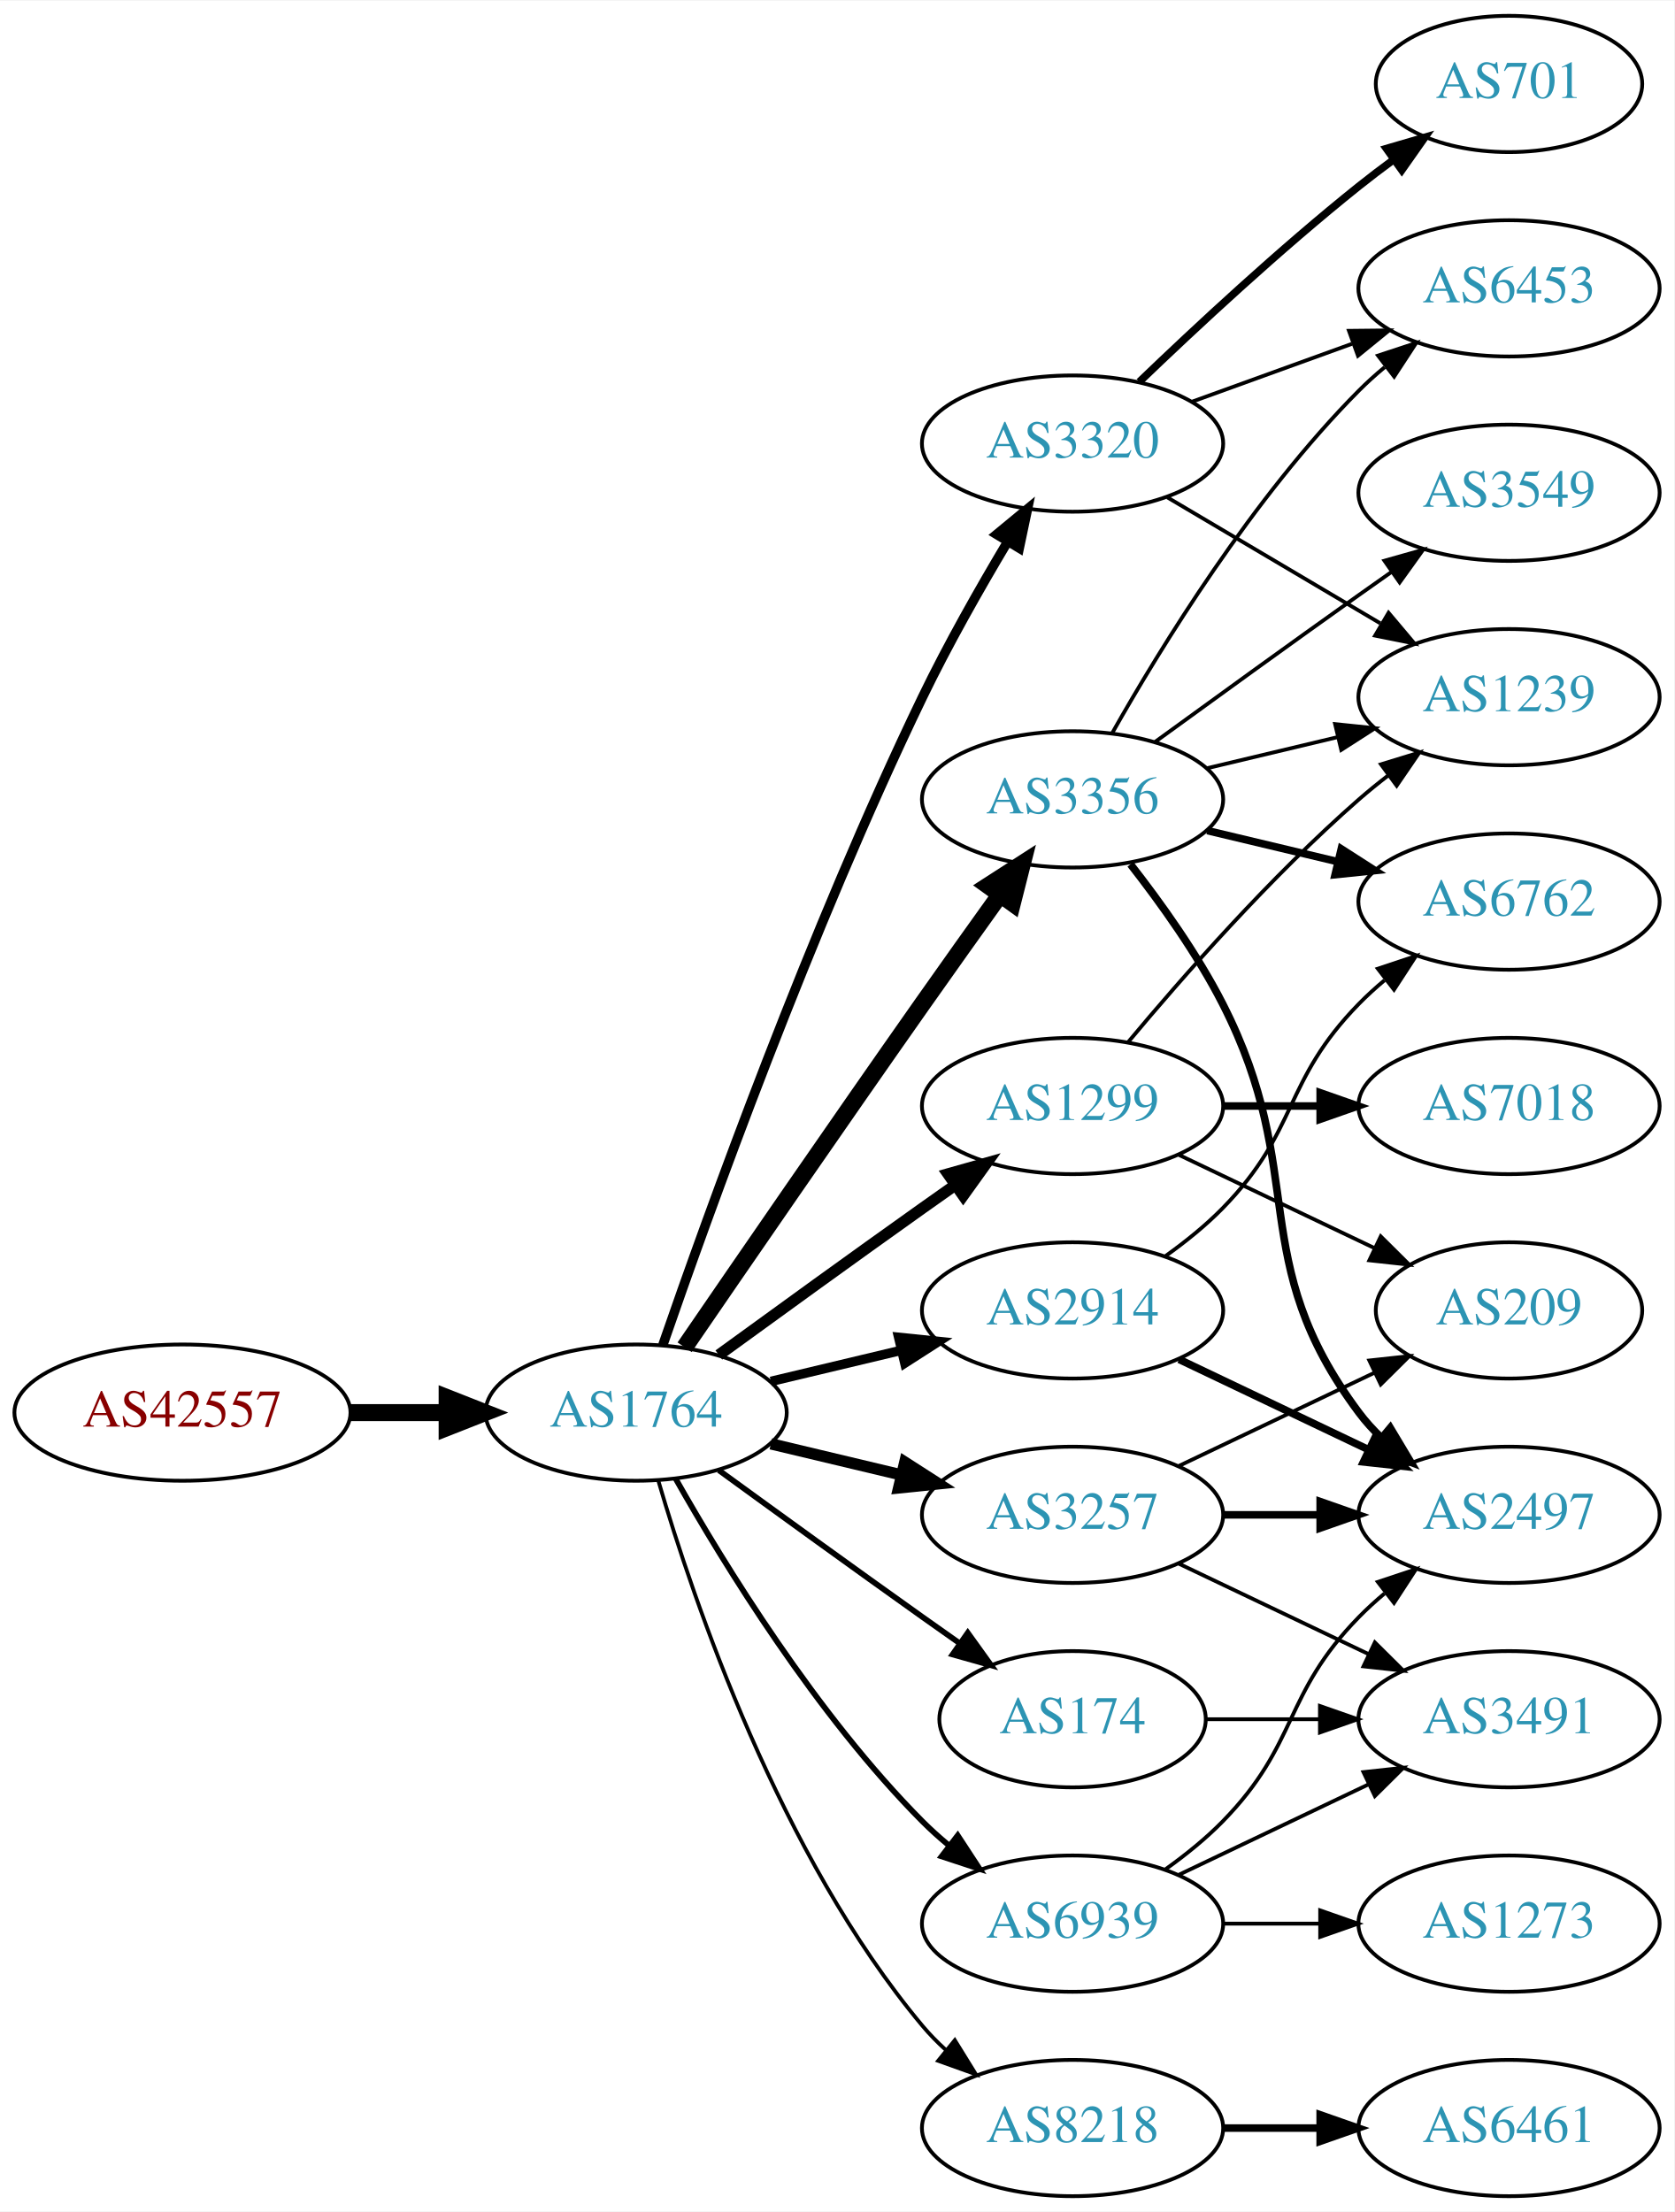
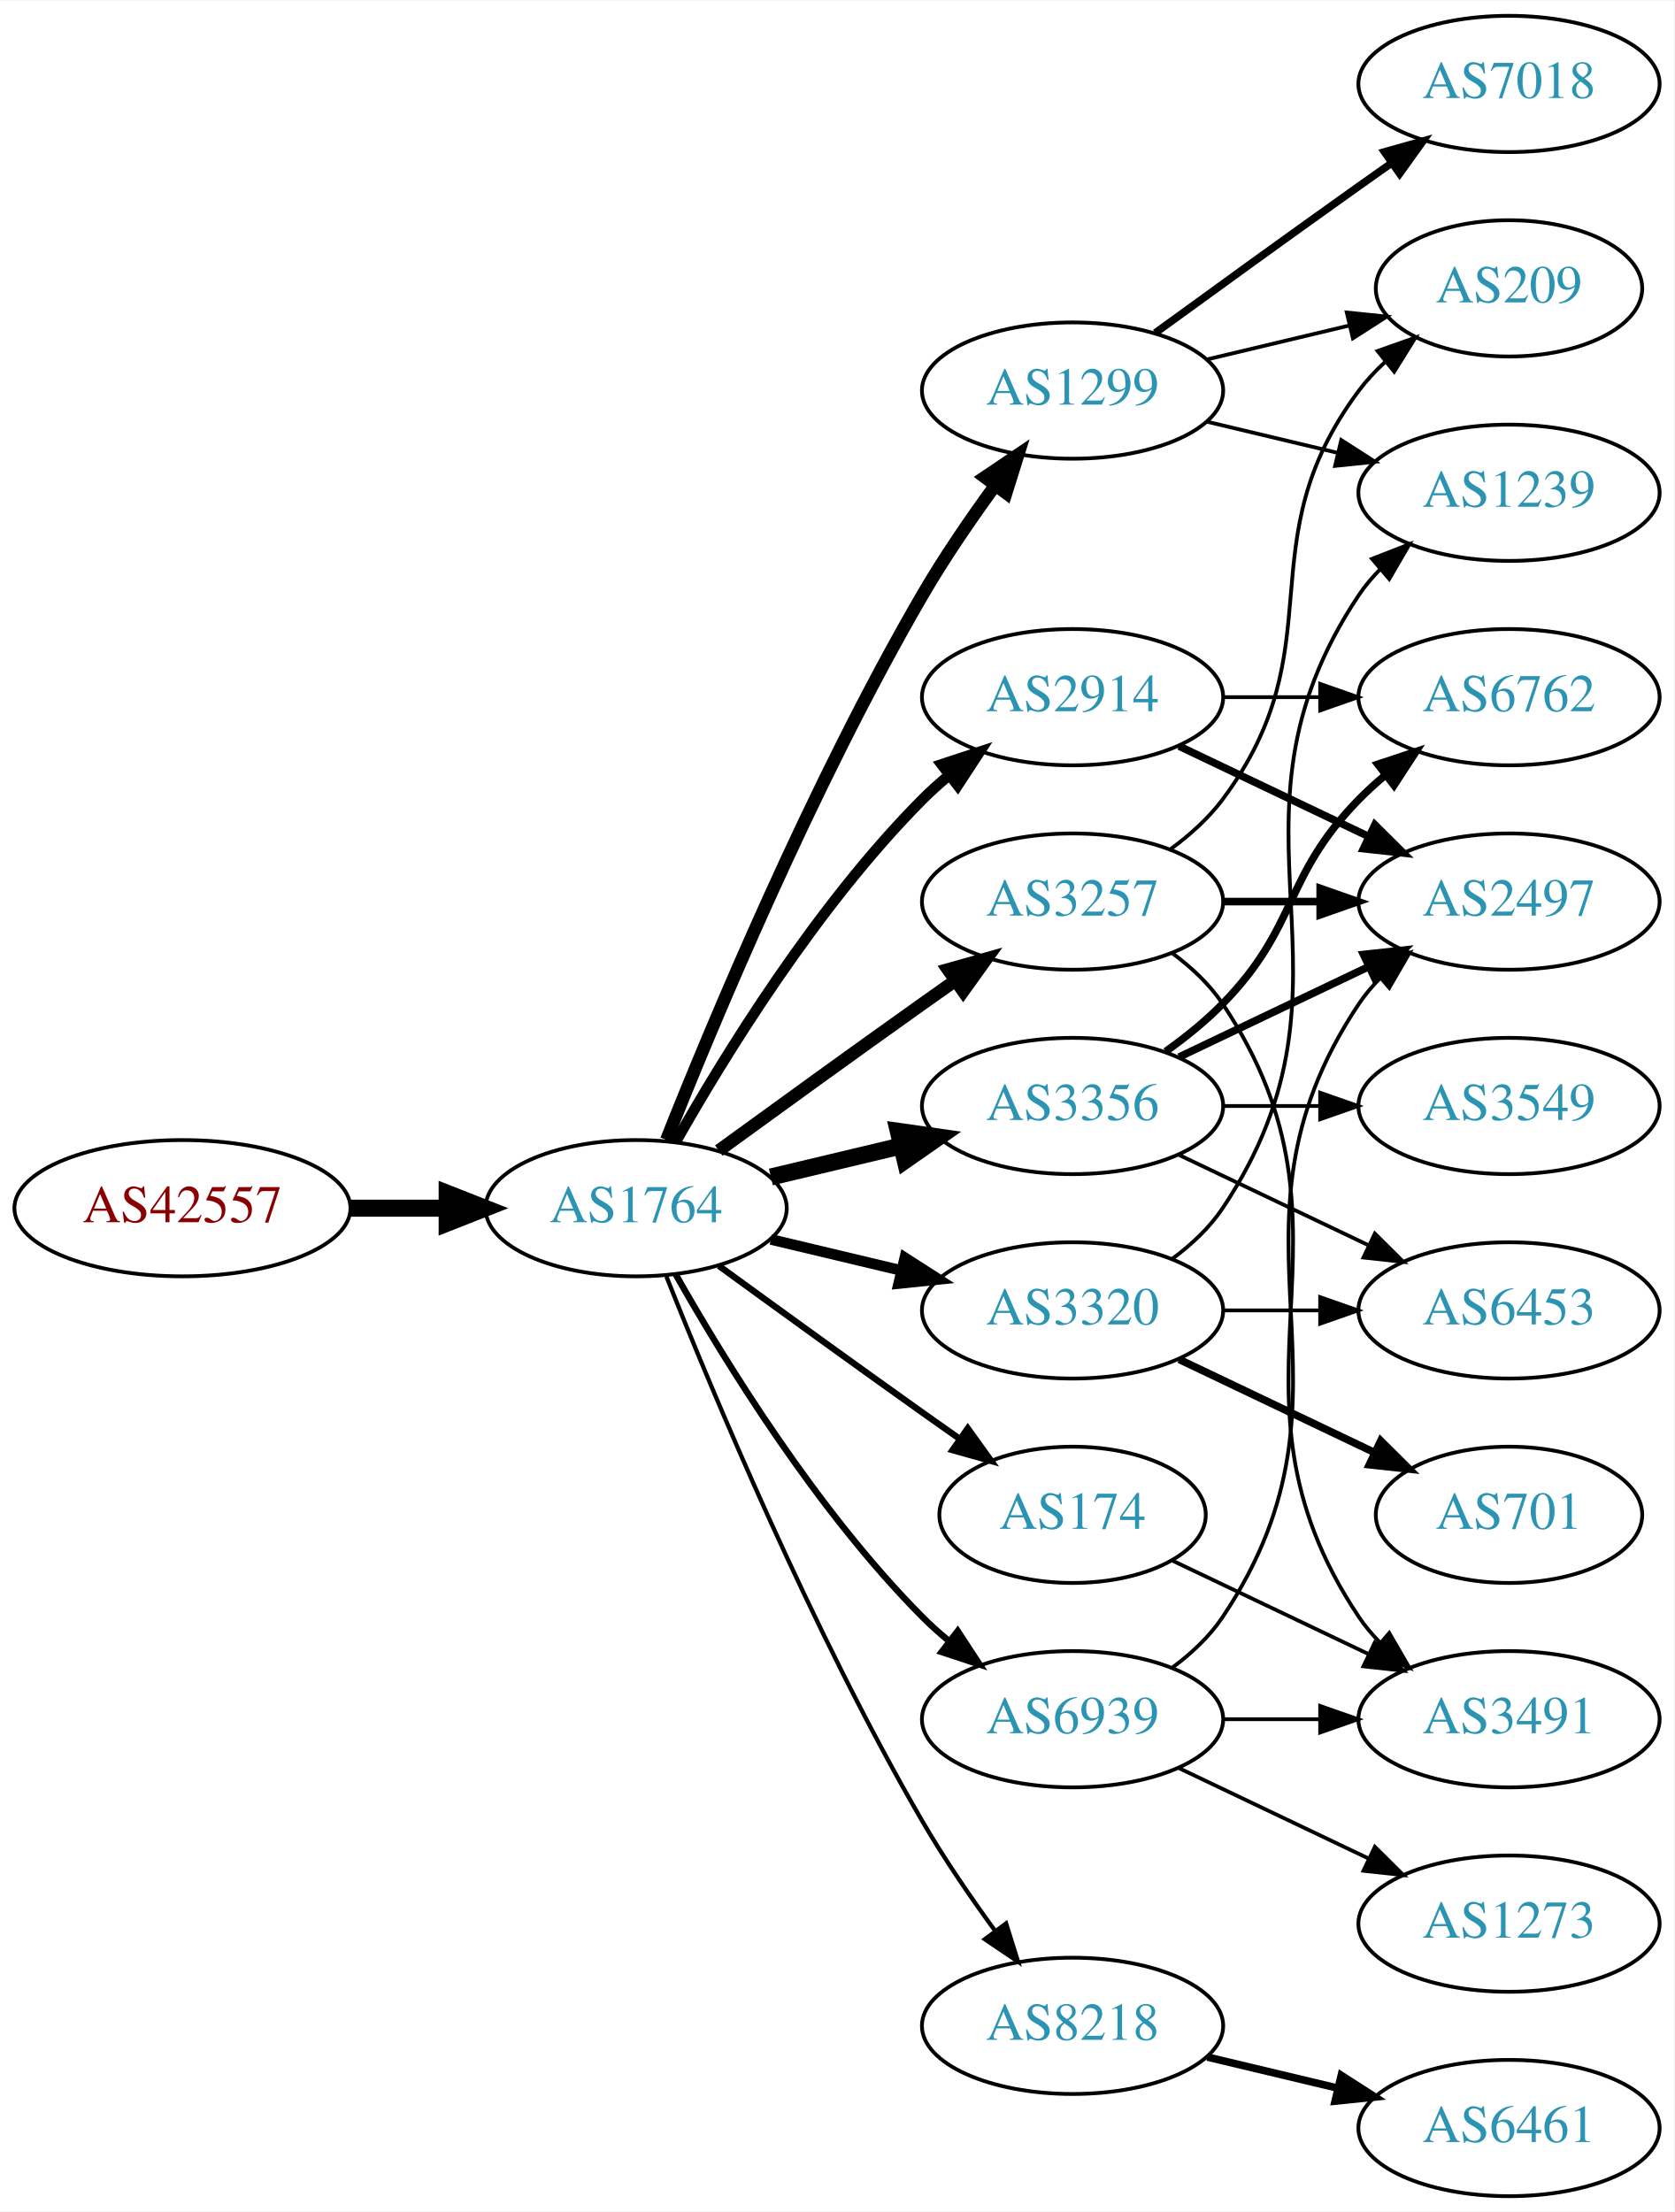
<svg xmlns="http://www.w3.org/2000/svg" xmlns:xlink="http://www.w3.org/1999/xlink" width="442pt" height="584pt" viewBox="0.00 0.00 442.27 584.00">
  <g id="graph0" class="graph" transform="scale(1 1) rotate(0) translate(4 580)">
    <polygon fill="white" stroke="none" points="-4,4 -4,-580 438.271,-580 438.271,4 -4,4" />
    <g id="node1" class="node">
      <g id="a_node1">
        <a xlink:href="/asn/42557" xlink:title="AS42557 ~ Xidras GmbH [AT]">
-           <ellipse fill="#ffffff" stroke="black" cx="44.196" cy="-207" rx="44.393" ry="18" />
-           <text text-anchor="middle" x="44.196" y="-203.3" font-family="Times,serif" font-size="14.00" fill="#880000">AS42557</text>
+           <ellipse fill="#ffffff" stroke="black" cx="44.196" cy="-261" rx="44.393" ry="18" />
+           <text text-anchor="middle" x="44.196" y="-257.3" font-family="Times,serif" font-size="14.00" fill="#880000">AS42557</text>
        </a>
      </g>
    </g>
    <g id="node2" class="node">
      <g id="a_node2">
        <a xlink:href="/asn/1764" xlink:title="AS1764 ~ NEXTLAYER-AS [AT]">
-           <ellipse fill="#ffffff" stroke="black" cx="164.039" cy="-207" rx="39.794" ry="18" />
-           <text text-anchor="middle" x="164.039" y="-203.3" font-family="Times,serif" font-size="14.00" fill="#2c94b3">AS1764</text>
+           <ellipse fill="#ffffff" stroke="black" cx="164.039" cy="-261" rx="39.794" ry="18" />
+           <text text-anchor="middle" x="164.039" y="-257.3" font-family="Times,serif" font-size="14.00" fill="#2c94b3">AS1764</text>
        </a>
      </g>
    </g>
    <g id="edge1" class="edge">
-       <path fill="none" stroke="black" stroke-width="4.5" d="M88.407,-207C96.72,-207 105.482,-207 113.965,-207" />
-       <polygon fill="black" stroke="black" stroke-width="4.5" points="114.123,-210.938 124.123,-207 114.123,-203.063 114.123,-210.938" />
+       <path fill="none" stroke="black" stroke-width="4.5" d="M88.407,-261C96.72,-261 105.482,-261 113.965,-261" />
+       <polygon fill="black" stroke="black" stroke-width="4.5" points="114.123,-264.938 124.123,-261 114.123,-257.063 114.123,-264.938" />
    </g>
    <g id="node3" class="node">
      <g id="a_node3">
-         <a xlink:href="/asn/3356" xlink:title="AS3356 ~ Level 3 Parent, LLC [US]">
-           <ellipse fill="#ffffff" stroke="black" cx="279.332" cy="-369" rx="39.794" ry="18" />
-           <text text-anchor="middle" x="279.332" y="-365.3" font-family="Times,serif" font-size="14.00" fill="#2c94b3">AS3356</text>
+         <a xlink:href="/asn/1299" xlink:title="AS1299 ~ Telia Carrier [EU]">
+           <ellipse fill="#ffffff" stroke="black" cx="279.332" cy="-477" rx="39.794" ry="18" />
+           <text text-anchor="middle" x="279.332" y="-473.3" font-family="Times,serif" font-size="14.00" fill="#2c94b3">AS1299</text>
        </a>
      </g>
    </g>
    <g id="edge2" class="edge">
-       <path fill="none" stroke="black" stroke-width="4.5" d="M176.846,-224.269C191.489,-245.642 217.262,-283.12 239.685,-315 246.32,-324.433 253.67,-334.739 260.164,-343.795" />
-       <polygon fill="black" stroke="black" stroke-width="4.5" points="257.044,-346.201 266.076,-352.026 263.44,-341.607 257.044,-346.201" />
+       <path fill="none" stroke="black" stroke-width="3.375" d="M172.042,-279.051C184.169,-309.57 210.587,-372.933 239.685,-423 245.392,-432.819 252.43,-443.078 258.929,-451.984" />
+       <polygon fill="black" stroke="black" stroke-width="3.375" points="256.155,-454.119 264.934,-460.05 261.77,-449.938 256.155,-454.119" />
    </g>
    <g id="node4" class="node">
      <g id="a_node4">
-         <a xlink:href="/asn/174" xlink:title="AS174 ~ Cogent Communications [US]">
-           <ellipse fill="#ffffff" stroke="black" cx="279.332" cy="-126" rx="35.194" ry="18" />
-           <text text-anchor="middle" x="279.332" y="-122.3" font-family="Times,serif" font-size="14.00" fill="#2c94b3">AS174</text>
+         <a xlink:href="/asn/3356" xlink:title="AS3356 ~ Level 3 Parent, LLC [US]">
+           <ellipse fill="#ffffff" stroke="black" cx="279.332" cy="-288" rx="39.794" ry="18" />
+           <text text-anchor="middle" x="279.332" y="-284.3" font-family="Times,serif" font-size="14.00" fill="#2c94b3">AS3356</text>
        </a>
      </g>
    </g>
    <g id="edge3" class="edge">
-       <path fill="none" stroke="black" stroke-width="1.5" d="M185.887,-191.778C200.821,-180.909 221.435,-165.975 239.685,-153 242.895,-150.718 246.264,-148.339 249.619,-145.982" />
-       <polygon fill="black" stroke="black" stroke-width="1.5" points="251.647,-148.834 257.83,-140.23 247.631,-143.101 251.647,-148.834" />
+       <path fill="none" stroke="black" stroke-width="4.5" d="M199.646,-269.248C210.517,-271.838 222.671,-274.735 234.114,-277.462" />
+       <polygon fill="black" stroke="black" stroke-width="4.5" points="233.296,-281.315 243.936,-279.803 235.122,-273.654 233.296,-281.315" />
    </g>
    <g id="node5" class="node">
      <g id="a_node5">
-         <a xlink:href="/asn/1299" xlink:title="AS1299 ~ Telia Carrier [EU]">
-           <ellipse fill="#ffffff" stroke="black" cx="279.332" cy="-288" rx="39.794" ry="18" />
-           <text text-anchor="middle" x="279.332" y="-284.3" font-family="Times,serif" font-size="14.00" fill="#2c94b3">AS1299</text>
+         <a xlink:href="/asn/3257" xlink:title="AS3257 ~ GTT [DE]">
+           <ellipse fill="#ffffff" stroke="black" cx="279.332" cy="-342" rx="39.794" ry="18" />
+           <text text-anchor="middle" x="279.332" y="-338.3" font-family="Times,serif" font-size="14.00" fill="#2c94b3">AS3257</text>
        </a>
      </g>
    </g>
    <g id="edge4" class="edge">
-       <path fill="none" stroke="black" stroke-width="3" d="M185.887,-222.222C200.821,-233.091 221.435,-248.025 239.685,-261 242.506,-263.005 245.449,-265.085 248.397,-267.159" />
-       <polygon fill="black" stroke="black" stroke-width="3" points="246.424,-270.05 256.621,-272.926 250.443,-264.319 246.424,-270.05" />
+       <path fill="none" stroke="black" stroke-width="3.375" d="M185.887,-276.222C200.821,-287.091 221.435,-302.025 239.685,-315 242.506,-317.005 245.449,-319.085 248.397,-321.159" />
+       <polygon fill="black" stroke="black" stroke-width="3.375" points="246.424,-324.05 256.621,-326.926 250.443,-318.319 246.424,-324.05" />
    </g>
    <g id="node6" class="node">
      <g id="a_node6">
-         <a xlink:href="/asn/3257" xlink:title="AS3257 ~ GTT [DE]">
-           <ellipse fill="#ffffff" stroke="black" cx="279.332" cy="-180" rx="39.794" ry="18" />
-           <text text-anchor="middle" x="279.332" y="-176.3" font-family="Times,serif" font-size="14.00" fill="#2c94b3">AS3257</text>
+         <a xlink:href="/asn/174" xlink:title="AS174 ~ Cogent Communications [US]">
+           <ellipse fill="#ffffff" stroke="black" cx="279.332" cy="-180" rx="35.194" ry="18" />
+           <text text-anchor="middle" x="279.332" y="-176.3" font-family="Times,serif" font-size="14.00" fill="#2c94b3">AS174</text>
        </a>
      </g>
    </g>
    <g id="edge5" class="edge">
-       <path fill="none" stroke="black" stroke-width="3" d="M199.646,-198.752C210.517,-196.162 222.671,-193.265 234.114,-190.538" />
-       <polygon fill="black" stroke="black" stroke-width="3" points="235.02,-193.92 243.936,-188.197 233.397,-187.111 235.02,-193.92" />
+       <path fill="none" stroke="black" stroke-width="1.688" d="M185.887,-245.778C200.821,-234.909 221.435,-219.975 239.685,-207 242.895,-204.718 246.264,-202.339 249.619,-199.982" />
+       <polygon fill="black" stroke="black" stroke-width="1.688" points="251.647,-202.834 257.83,-194.23 247.631,-197.101 251.647,-202.834" />
    </g>
    <g id="node7" class="node">
      <g id="a_node7">
-         <a xlink:href="/asn/3320" xlink:title="AS3320 ~ DTAG [DE]">
-           <ellipse fill="#ffffff" stroke="black" cx="279.332" cy="-463" rx="39.794" ry="18" />
-           <text text-anchor="middle" x="279.332" y="-459.3" font-family="Times,serif" font-size="14.00" fill="#2c94b3">AS3320</text>
+         <a xlink:href="/asn/2914" xlink:title="AS2914 ~ NTT America, Inc. [US]">
+           <ellipse fill="#ffffff" stroke="black" cx="279.332" cy="-396" rx="39.794" ry="18" />
+           <text text-anchor="middle" x="279.332" y="-392.3" font-family="Times,serif" font-size="14.00" fill="#2c94b3">AS2914</text>
        </a>
      </g>
    </g>
    <g id="edge6" class="edge">
-       <path fill="none" stroke="black" stroke-width="2.5" d="M171.09,-224.828C182.833,-258.792 210.166,-334.839 239.685,-396 246.383,-409.877 254.841,-424.775 262.136,-436.991" />
-       <polygon fill="black" stroke="black" stroke-width="2.5" points="259.265,-439.007 267.439,-445.748 265.253,-435.381 259.265,-439.007" />
+       <path fill="none" stroke="black" stroke-width="2.812" d="M174.498,-278.49C187.28,-301.096 211.712,-340.886 239.685,-369 241.796,-371.121 244.092,-373.188 246.477,-375.171" />
+       <polygon fill="black" stroke="black" stroke-width="2.812" points="244.73,-378.242 254.793,-381.556 248.993,-372.69 244.73,-378.242" />
    </g>
    <g id="node8" class="node">
      <g id="a_node8">
-         <a xlink:href="/asn/2914" xlink:title="AS2914 ~ NTT America, Inc. [US]">
+         <a xlink:href="/asn/3320" xlink:title="AS3320 ~ DTAG [DE]">
          <ellipse fill="#ffffff" stroke="black" cx="279.332" cy="-234" rx="39.794" ry="18" />
-           <text text-anchor="middle" x="279.332" y="-230.3" font-family="Times,serif" font-size="14.00" fill="#2c94b3">AS2914</text>
+           <text text-anchor="middle" x="279.332" y="-230.3" font-family="Times,serif" font-size="14.00" fill="#2c94b3">AS3320</text>
        </a>
      </g>
    </g>
    <g id="edge7" class="edge">
-       <path fill="none" stroke="black" stroke-width="2.5" d="M199.646,-215.248C210.517,-217.838 222.671,-220.735 234.114,-223.462" />
-       <polygon fill="black" stroke="black" stroke-width="2.5" points="233.397,-226.889 243.936,-225.803 235.02,-220.08 233.397,-226.889" />
+       <path fill="none" stroke="black" stroke-width="2.812" d="M199.646,-252.752C210.517,-250.162 222.671,-247.265 234.114,-244.538" />
+       <polygon fill="black" stroke="black" stroke-width="2.812" points="235.02,-247.92 243.936,-242.197 233.397,-241.111 235.02,-247.92" />
    </g>
    <g id="node9" class="node">
      <g id="a_node9">
        <a xlink:href="/asn/8218" xlink:title="AS8218 ~ legacy Neotelecoms [FR]">
-           <ellipse fill="#ffffff" stroke="black" cx="279.332" cy="-18" rx="39.794" ry="18" />
-           <text text-anchor="middle" x="279.332" y="-14.3" font-family="Times,serif" font-size="14.00" fill="#2c94b3">AS8218</text>
+           <ellipse fill="#ffffff" stroke="black" cx="279.332" cy="-45" rx="39.794" ry="18" />
+           <text text-anchor="middle" x="279.332" y="-41.3" font-family="Times,serif" font-size="14.00" fill="#2c94b3">AS8218</text>
        </a>
      </g>
    </g>
    <g id="edge8" class="edge">
-       <path fill="none" stroke="black" d="M169.913,-188.998C179.227,-157.156 202.043,-90.019 239.685,-45 241.555,-42.763 243.654,-40.626 245.88,-38.604" />
-       <polygon fill="black" stroke="black" points="248.227,-41.208 253.799,-32.196 243.823,-35.766 248.227,-41.208" />
+       <path fill="none" stroke="black" stroke-width="1.125" d="M172.042,-242.949C184.169,-212.43 210.587,-149.067 239.685,-99 245.392,-89.181 252.43,-78.922 258.929,-70.016" />
+       <polygon fill="black" stroke="black" stroke-width="1.125" points="261.77,-72.061 264.934,-61.95 256.155,-67.881 261.77,-72.061" />
    </g>
    <g id="node10" class="node">
      <g id="a_node10">
        <a xlink:href="/asn/6939" xlink:title="AS6939 ~ Hurricane Electric LLC [US]">
-           <ellipse fill="#ffffff" stroke="black" cx="279.332" cy="-72" rx="39.794" ry="18" />
-           <text text-anchor="middle" x="279.332" y="-68.3" font-family="Times,serif" font-size="14.00" fill="#2c94b3">AS6939</text>
+           <ellipse fill="#ffffff" stroke="black" cx="279.332" cy="-126" rx="39.794" ry="18" />
+           <text text-anchor="middle" x="279.332" y="-122.3" font-family="Times,serif" font-size="14.00" fill="#2c94b3">AS6939</text>
        </a>
      </g>
    </g>
    <g id="edge9" class="edge">
-       <path fill="none" stroke="black" stroke-width="1.5" d="M174.498,-189.51C187.28,-166.904 211.712,-127.114 239.685,-99 241.796,-96.879 244.092,-94.812 246.477,-92.829" />
-       <polygon fill="black" stroke="black" stroke-width="1.5" points="248.993,-95.31 254.793,-86.444 244.73,-89.758 248.993,-95.31" />
-     </g>
-     <g id="node11" class="node">
-       <g id="a_node11">
-         <a xlink:href="/asn/3549" xlink:title="AS3549 ~ Level 3 Parent, LLC [US]">
-           <ellipse fill="#ffffff" stroke="black" cx="394.625" cy="-450" rx="39.794" ry="18" />
-           <text text-anchor="middle" x="394.625" y="-446.3" font-family="Times,serif" font-size="14.00" fill="#2c94b3">AS3549</text>
-         </a>
-       </g>
-     </g>
-     <g id="edge10" class="edge">
-       <path fill="none" stroke="black" d="M301.18,-384.222C316.114,-395.091 336.727,-410.025 354.978,-423 357.799,-425.005 360.742,-427.085 363.69,-429.159" />
-       <polygon fill="black" stroke="black" points="361.717,-432.05 371.914,-434.926 365.736,-426.319 361.717,-432.05" />
-     </g>
-     <g id="node12" class="node">
-       <g id="a_node12">
-         <a xlink:href="/asn/6453" xlink:title="AS6453 ~ TATA COMMUNICATIONS (AMERICA) INC [US]">
-           <ellipse fill="#ffffff" stroke="black" cx="394.625" cy="-504" rx="39.794" ry="18" />
-           <text text-anchor="middle" x="394.625" y="-500.3" font-family="Times,serif" font-size="14.00" fill="#2c94b3">AS6453</text>
-         </a>
-       </g>
-     </g>
-     <g id="edge11" class="edge">
-       <path fill="none" stroke="black" d="M289.791,-386.49C302.573,-409.096 327.005,-448.886 354.978,-477 357.089,-479.121 359.385,-481.188 361.77,-483.171" />
-       <polygon fill="black" stroke="black" points="360.023,-486.242 370.086,-489.556 364.286,-480.69 360.023,-486.242" />
+       <path fill="none" stroke="black" stroke-width="1.688" d="M174.498,-243.51C187.28,-220.904 211.712,-181.114 239.685,-153 241.796,-150.879 244.092,-148.812 246.477,-146.829" />
+       <polygon fill="black" stroke="black" stroke-width="1.688" points="248.993,-149.31 254.793,-140.444 244.73,-143.758 248.993,-149.31" />
    </g>
    <g id="node13" class="node">
      <g id="a_node13">
-         <a xlink:href="/asn/2497" xlink:title="AS2497 ~ Internet Initiative Japan Inc. [JP]">
-           <ellipse fill="#ffffff" stroke="black" cx="394.625" cy="-180" rx="39.794" ry="18" />
-           <text text-anchor="middle" x="394.625" y="-176.3" font-family="Times,serif" font-size="14.00" fill="#2c94b3">AS2497</text>
-         </a>
-       </g>
-     </g>
-     <g id="edge12" class="edge">
-       <path fill="none" stroke="black" stroke-width="2" d="M294.628,-351.86C302.614,-341.647 312.276,-328.147 318.978,-315 341.958,-269.923 324.707,-247.542 354.978,-207 356.723,-204.664 358.73,-202.455 360.893,-200.383" />
-       <polygon fill="black" stroke="black" stroke-width="2" points="363.253,-202.973 368.694,-193.882 358.771,-197.595 363.253,-202.973" />
+         <a xlink:href="/asn/209" xlink:title="AS209 ~ CenturyLink Communications, LLC [US]">
+           <ellipse fill="#ffffff" stroke="black" cx="394.625" cy="-504" rx="35.194" ry="18" />
+           <text text-anchor="middle" x="394.625" y="-500.3" font-family="Times,serif" font-size="14.00" fill="#2c94b3">AS209</text>
+         </a>
+       </g>
+     </g>
+     <g id="edge15" class="edge">
+       <path fill="none" stroke="black" d="M314.939,-485.248C326.733,-488.058 340.038,-491.229 352.306,-494.153" />
+       <polygon fill="black" stroke="black" points="351.772,-497.624 362.311,-496.537 353.394,-490.814 351.772,-497.624" />
    </g>
    <g id="node14" class="node">
      <g id="a_node14">
-         <a xlink:href="/asn/6762" xlink:title="AS6762 ~ TELECOM ITALIA SPARKLE S.p.A. [IT]">
-           <ellipse fill="#ffffff" stroke="black" cx="394.625" cy="-342" rx="39.794" ry="18" />
-           <text text-anchor="middle" x="394.625" y="-338.3" font-family="Times,serif" font-size="14.00" fill="#2c94b3">AS6762</text>
+         <a xlink:href="/asn/7018" xlink:title="AS7018 ~ AT&amp;T Services, Inc. [US]">
+           <ellipse fill="#ffffff" stroke="black" cx="394.625" cy="-558" rx="39.794" ry="18" />
+           <text text-anchor="middle" x="394.625" y="-554.3" font-family="Times,serif" font-size="14.00" fill="#2c94b3">AS7018</text>
        </a>
      </g>
    </g>
    <g id="edge13" class="edge">
-       <path fill="none" stroke="black" stroke-width="2" d="M314.939,-360.752C325.81,-358.162 337.964,-355.265 349.407,-352.538" />
-       <polygon fill="black" stroke="black" stroke-width="2" points="350.313,-355.92 359.229,-350.197 348.69,-349.111 350.313,-355.92" />
+       <path fill="none" stroke="black" stroke-width="2" d="M301.18,-492.222C316.114,-503.091 336.727,-518.025 354.978,-531 357.799,-533.005 360.742,-535.085 363.69,-537.159" />
+       <polygon fill="black" stroke="black" stroke-width="2" points="361.717,-540.05 371.914,-542.926 365.736,-534.319 361.717,-540.05" />
    </g>
    <g id="node15" class="node">
      <g id="a_node15">
        <a xlink:href="/asn/1239" xlink:title="AS1239 ~ Sprint [US]">
+           <ellipse fill="#ffffff" stroke="black" cx="394.625" cy="-450" rx="39.794" ry="18" />
+           <text text-anchor="middle" x="394.625" y="-446.3" font-family="Times,serif" font-size="14.00" fill="#2c94b3">AS1239</text>
+         </a>
+       </g>
+     </g>
+     <g id="edge14" class="edge">
+       <path fill="none" stroke="black" d="M314.939,-468.752C325.81,-466.162 337.964,-463.265 349.407,-460.538" />
+       <polygon fill="black" stroke="black" points="350.313,-463.92 359.229,-458.197 348.69,-457.111 350.313,-463.92" />
+     </g>
+     <g id="node11" class="node">
+       <g id="a_node11">
+         <a xlink:href="/asn/2497" xlink:title="AS2497 ~ Internet Initiative Japan Inc. [JP]">
+           <ellipse fill="#ffffff" stroke="black" cx="394.625" cy="-342" rx="39.794" ry="18" />
+           <text text-anchor="middle" x="394.625" y="-338.3" font-family="Times,serif" font-size="14.00" fill="#2c94b3">AS2497</text>
+         </a>
+       </g>
+     </g>
+     <g id="edge17" class="edge">
+       <path fill="none" stroke="black" stroke-width="2" d="M307.468,-300.934C322.462,-308.081 341.283,-317.052 357.506,-324.785" />
+       <polygon fill="black" stroke="black" stroke-width="2" points="356.177,-328.028 366.71,-329.171 359.188,-321.709 356.177,-328.028" />
+     </g>
+     <g id="node16" class="node">
+       <g id="a_node16">
+         <a xlink:href="/asn/6762" xlink:title="AS6762 ~ TELECOM ITALIA SPARKLE S.p.A. [IT]">
          <ellipse fill="#ffffff" stroke="black" cx="394.625" cy="-396" rx="39.794" ry="18" />
-           <text text-anchor="middle" x="394.625" y="-392.3" font-family="Times,serif" font-size="14.00" fill="#2c94b3">AS1239</text>
-         </a>
-       </g>
-     </g>
-     <g id="edge14" class="edge">
-       <path fill="none" stroke="black" d="M314.939,-377.248C325.81,-379.838 337.964,-382.735 349.407,-385.462" />
-       <polygon fill="black" stroke="black" points="348.69,-388.889 359.229,-387.803 350.313,-382.08 348.69,-388.889" />
+           <text text-anchor="middle" x="394.625" y="-392.3" font-family="Times,serif" font-size="14.00" fill="#2c94b3">AS6762</text>
+         </a>
+       </g>
+     </g>
+     <g id="edge16" class="edge">
+       <path fill="none" stroke="black" stroke-width="2" d="M303.926,-302.389C309.182,-306.148 314.513,-310.437 318.978,-315 339.151,-335.617 334.806,-348.383 354.978,-369 357.071,-371.139 359.354,-373.218 361.731,-375.21" />
+       <polygon fill="black" stroke="black" stroke-width="2" points="359.974,-378.275 370.031,-381.611 364.249,-372.732 359.974,-378.275" />
+     </g>
+     <g id="node17" class="node">
+       <g id="a_node17">
+         <a xlink:href="/asn/6453" xlink:title="AS6453 ~ TATA COMMUNICATIONS (AMERICA) INC [US]">
+           <ellipse fill="#ffffff" stroke="black" cx="394.625" cy="-234" rx="39.794" ry="18" />
+           <text text-anchor="middle" x="394.625" y="-230.3" font-family="Times,serif" font-size="14.00" fill="#2c94b3">AS6453</text>
+         </a>
+       </g>
+     </g>
+     <g id="edge18" class="edge">
+       <path fill="none" stroke="black" d="M307.468,-275.066C322.462,-267.919 341.283,-258.948 357.506,-251.215" />
+       <polygon fill="black" stroke="black" points="359.188,-254.291 366.71,-246.829 356.177,-247.972 359.188,-254.291" />
    </g>
    <g id="node18" class="node">
      <g id="a_node18">
+         <a xlink:href="/asn/3549" xlink:title="AS3549 ~ Level 3 Parent, LLC [US]">
+           <ellipse fill="#ffffff" stroke="black" cx="394.625" cy="-288" rx="39.794" ry="18" />
+           <text text-anchor="middle" x="394.625" y="-284.3" font-family="Times,serif" font-size="14.00" fill="#2c94b3">AS3549</text>
+         </a>
+       </g>
+     </g>
+     <g id="edge19" class="edge">
+       <path fill="none" stroke="black" d="M319.004,-288C327.207,-288 335.971,-288 344.503,-288" />
+       <polygon fill="black" stroke="black" points="344.742,-291.5 354.742,-288 344.742,-284.5 344.742,-291.5" />
+     </g>
+     <g id="edge10" class="edge">
+       <path fill="none" stroke="black" stroke-width="2" d="M319.004,-342C327.207,-342 335.971,-342 344.503,-342" />
+       <polygon fill="black" stroke="black" stroke-width="2" points="344.742,-345.5 354.742,-342 344.742,-338.5 344.742,-345.5" />
+     </g>
+     <g id="node12" class="node">
+       <g id="a_node12">
        <a xlink:href="/asn/3491" xlink:title="AS3491 ~ PCCW Global, Inc. [US]">
          <ellipse fill="#ffffff" stroke="black" cx="394.625" cy="-126" rx="39.794" ry="18" />
          <text text-anchor="middle" x="394.625" y="-122.3" font-family="Times,serif" font-size="14.00" fill="#2c94b3">AS3491</text>
        </a>
      </g>
    </g>
-     <g id="edge26" class="edge">
-       <path fill="none" stroke="black" d="M314.631,-126C324.008,-126 334.358,-126 344.393,-126" />
-       <polygon fill="black" stroke="black" points="344.681,-129.5 354.681,-126 344.681,-122.5 344.681,-129.5" />
-     </g>
-     <g id="edge16" class="edge">
-       <path fill="none" stroke="black" d="M293.962,-304.817C308.244,-321.929 331.791,-348.745 354.978,-369 357.444,-371.154 360.082,-373.294 362.78,-375.372" />
-       <polygon fill="black" stroke="black" points="360.805,-378.264 370.934,-381.37 364.953,-372.625 360.805,-378.264" />
-     </g>
-     <g id="node16" class="node">
-       <g id="a_node16">
-         <a xlink:href="/asn/7018" xlink:title="AS7018 ~ AT&amp;T Services, Inc. [US]">
-           <ellipse fill="#ffffff" stroke="black" cx="394.625" cy="-288" rx="39.794" ry="18" />
-           <text text-anchor="middle" x="394.625" y="-284.3" font-family="Times,serif" font-size="14.00" fill="#2c94b3">AS7018</text>
-         </a>
-       </g>
-     </g>
-     <g id="edge15" class="edge">
-       <path fill="none" stroke="black" stroke-width="2" d="M319.004,-288C327.207,-288 335.971,-288 344.503,-288" />
-       <polygon fill="black" stroke="black" stroke-width="2" points="344.742,-291.5 354.742,-288 344.742,-284.5 344.742,-291.5" />
-     </g>
-     <g id="node17" class="node">
-       <g id="a_node17">
-         <a xlink:href="/asn/209" xlink:title="AS209 ~ CenturyLink Communications, LLC [US]">
-           <ellipse fill="#ffffff" stroke="black" cx="394.625" cy="-234" rx="35.194" ry="18" />
-           <text text-anchor="middle" x="394.625" y="-230.3" font-family="Times,serif" font-size="14.00" fill="#2c94b3">AS209</text>
-         </a>
-       </g>
-     </g>
-     <g id="edge17" class="edge">
-       <path fill="none" stroke="black" d="M307.468,-275.066C322.9,-267.71 342.385,-258.423 358.92,-250.541" />
-       <polygon fill="black" stroke="black" points="360.741,-253.551 368.262,-246.089 357.729,-247.232 360.741,-253.551" />
-     </g>
-     <g id="edge19" class="edge">
-       <path fill="none" stroke="black" stroke-width="2" d="M319.004,-180C327.207,-180 335.971,-180 344.503,-180" />
-       <polygon fill="black" stroke="black" stroke-width="2" points="344.742,-183.5 354.742,-180 344.742,-176.5 344.742,-183.5" />
+     <g id="edge11" class="edge">
+       <path fill="none" stroke="black" d="M305.651,-328.393C310.707,-324.649 315.518,-320.169 318.978,-315 360.003,-253.706 313.954,-214.294 354.978,-153 356.6,-150.577 358.519,-148.305 360.621,-146.19" />
+       <polygon fill="black" stroke="black" points="362.988,-148.771 368.306,-139.607 358.434,-143.454 362.988,-148.771" />
+     </g>
+     <g id="edge12" class="edge">
+       <path fill="none" stroke="black" d="M305.262,-355.882C310.338,-359.611 315.256,-364.016 318.978,-369 349.249,-409.542 324.707,-436.458 354.978,-477 356.986,-479.689 359.342,-482.209 361.883,-484.546" />
+       <polygon fill="black" stroke="black" points="359.912,-487.452 369.898,-490.989 364.297,-481.996 359.912,-487.452" />
+     </g>
+     <g id="edge22" class="edge">
+       <path fill="none" stroke="black" d="M305.757,-167.881C321.059,-160.587 340.783,-151.186 357.665,-143.14" />
+       <polygon fill="black" stroke="black" points="359.184,-146.293 366.705,-138.831 356.172,-139.974 359.184,-146.293" />
    </g>
    <g id="edge20" class="edge">
-       <path fill="none" stroke="black" d="M307.468,-192.934C322.9,-200.29 342.385,-209.577 358.92,-217.459" />
-       <polygon fill="black" stroke="black" points="357.729,-220.768 368.262,-221.911 360.741,-214.449 357.729,-220.768" />
-     </g>
-     <g id="edge18" class="edge">
-       <path fill="none" stroke="black" d="M307.468,-167.066C322.462,-159.919 341.283,-150.948 357.506,-143.215" />
-       <polygon fill="black" stroke="black" points="359.188,-146.291 366.71,-138.829 356.177,-139.972 359.188,-146.291" />
-     </g>
-     <g id="edge23" class="edge">
-       <path fill="none" stroke="black" d="M310.99,-474.095C323.963,-478.79 339.256,-484.324 353.137,-489.348" />
-       <polygon fill="black" stroke="black" points="352.347,-492.784 362.941,-492.896 354.729,-486.202 352.347,-492.784" />
+       <path fill="none" stroke="black" stroke-width="2" d="M307.468,-383.066C322.462,-375.919 341.283,-366.948 357.506,-359.215" />
+       <polygon fill="black" stroke="black" stroke-width="2" points="359.188,-362.291 366.71,-354.829 356.177,-355.972 359.188,-362.291" />
    </g>
    <g id="edge21" class="edge">
-       <path fill="none" stroke="black" d="M304.358,-448.791C320.73,-439.109 342.618,-426.165 360.622,-415.518" />
-       <polygon fill="black" stroke="black" points="362.807,-418.292 369.633,-410.188 359.244,-412.266 362.807,-418.292" />
+       <path fill="none" stroke="black" d="M319.004,-396C327.207,-396 335.971,-396 344.503,-396" />
+       <polygon fill="black" stroke="black" points="344.742,-399.5 354.742,-396 344.742,-392.5 344.742,-399.5" />
+     </g>
+     <g id="edge24" class="edge">
+       <path fill="none" stroke="black" d="M305.651,-247.607C310.707,-251.351 315.518,-255.831 318.978,-261 360.003,-322.294 313.954,-361.706 354.978,-423 356.6,-425.423 358.519,-427.695 360.621,-429.81" />
+       <polygon fill="black" stroke="black" points="358.434,-432.546 368.306,-436.393 362.988,-427.229 358.434,-432.546" />
+     </g>
+     <g id="edge25" class="edge">
+       <path fill="none" stroke="black" d="M319.004,-234C327.207,-234 335.971,-234 344.503,-234" />
+       <polygon fill="black" stroke="black" points="344.742,-237.5 354.742,-234 344.742,-230.5 344.742,-237.5" />
    </g>
    <g id="node19" class="node">
      <g id="a_node19">
        <a xlink:href="/asn/701" xlink:title="AS701 ~ UUNET [US]">
-           <ellipse fill="#ffffff" stroke="black" cx="394.625" cy="-558" rx="35.194" ry="18" />
-           <text text-anchor="middle" x="394.625" y="-554.3" font-family="Times,serif" font-size="14.00" fill="#2c94b3">AS701</text>
-         </a>
-       </g>
-     </g>
-     <g id="edge22" class="edge">
-       <path fill="none" stroke="black" stroke-width="2" d="M296.975,-479.312C311.751,-493.51 334.164,-514.363 354.978,-531 357.899,-533.335 361.008,-535.696 364.146,-538" />
-       <polygon fill="black" stroke="black" stroke-width="2" points="362.236,-540.937 372.406,-543.908 366.308,-535.244 362.236,-540.937" />
-     </g>
-     <g id="edge24" class="edge">
-       <path fill="none" stroke="black" stroke-width="2" d="M307.468,-221.066C322.462,-213.919 341.283,-204.948 357.506,-197.215" />
-       <polygon fill="black" stroke="black" stroke-width="2" points="359.188,-200.291 366.71,-192.829 356.177,-193.972 359.188,-200.291" />
-     </g>
-     <g id="edge25" class="edge">
-       <path fill="none" stroke="black" d="M303.926,-248.389C309.182,-252.148 314.513,-256.437 318.978,-261 339.151,-281.617 334.806,-294.383 354.978,-315 357.071,-317.139 359.354,-319.218 361.731,-321.21" />
-       <polygon fill="black" stroke="black" points="359.974,-324.275 370.031,-327.611 364.249,-318.732 359.974,-324.275" />
+           <ellipse fill="#ffffff" stroke="black" cx="394.625" cy="-180" rx="35.194" ry="18" />
+           <text text-anchor="middle" x="394.625" y="-176.3" font-family="Times,serif" font-size="14.00" fill="#2c94b3">AS701</text>
+         </a>
+       </g>
+     </g>
+     <g id="edge23" class="edge">
+       <path fill="none" stroke="black" stroke-width="2" d="M307.468,-221.066C322.9,-213.71 342.385,-204.423 358.92,-196.541" />
+       <polygon fill="black" stroke="black" stroke-width="2" points="360.741,-199.551 368.262,-192.089 357.729,-193.232 360.741,-199.551" />
    </g>
    <g id="node20" class="node">
      <g id="a_node20">
        <a xlink:href="/asn/6461" xlink:title="AS6461 ~ Zayo Bandwidth [US]">
          <ellipse fill="#ffffff" stroke="black" cx="394.625" cy="-18" rx="39.794" ry="18" />
          <text text-anchor="middle" x="394.625" y="-14.3" font-family="Times,serif" font-size="14.00" fill="#2c94b3">AS6461</text>
        </a>
      </g>
    </g>
+     <g id="edge26" class="edge">
+       <path fill="none" stroke="black" stroke-width="2" d="M314.939,-36.752C325.81,-34.162 337.964,-31.265 349.407,-28.538" />
+       <polygon fill="black" stroke="black" stroke-width="2" points="350.313,-31.92 359.229,-26.197 348.69,-25.111 350.313,-31.92" />
+     </g>
    <g id="edge27" class="edge">
-       <path fill="none" stroke="black" stroke-width="2" d="M319.004,-18C327.207,-18 335.971,-18 344.503,-18" />
-       <polygon fill="black" stroke="black" stroke-width="2" points="344.742,-21.5 354.742,-18 344.742,-14.5 344.742,-21.5" />
-     </g>
-     <g id="edge30" class="edge">
-       <path fill="none" stroke="black" d="M303.926,-86.389C309.182,-90.148 314.513,-94.437 318.978,-99 339.151,-119.617 334.806,-132.383 354.978,-153 357.071,-155.139 359.354,-157.218 361.731,-159.21" />
-       <polygon fill="black" stroke="black" points="359.974,-162.275 370.031,-165.611 364.249,-156.732 359.974,-162.275" />
-     </g>
-     <g id="edge29" class="edge">
-       <path fill="none" stroke="black" d="M307.468,-84.934C322.462,-92.081 341.283,-101.052 357.506,-108.785" />
-       <polygon fill="black" stroke="black" points="356.177,-112.028 366.71,-113.171 359.188,-105.709 356.177,-112.028" />
+       <path fill="none" stroke="black" d="M305.651,-139.607C310.707,-143.351 315.518,-147.831 318.978,-153 360.003,-214.294 313.954,-253.706 354.978,-315 356.6,-317.423 358.519,-319.695 360.621,-321.81" />
+       <polygon fill="black" stroke="black" points="358.434,-324.546 368.306,-328.393 362.988,-319.229 358.434,-324.546" />
+     </g>
+     <g id="edge28" class="edge">
+       <path fill="none" stroke="black" d="M319.004,-126C327.207,-126 335.971,-126 344.503,-126" />
+       <polygon fill="black" stroke="black" points="344.742,-129.5 354.742,-126 344.742,-122.5 344.742,-129.5" />
    </g>
    <g id="node21" class="node">
      <g id="a_node21">
        <a xlink:href="/asn/1273" xlink:title="AS1273 ~ Vodafone Group PLC [EU]">
          <ellipse fill="#ffffff" stroke="black" cx="394.625" cy="-72" rx="39.794" ry="18" />
          <text text-anchor="middle" x="394.625" y="-68.3" font-family="Times,serif" font-size="14.00" fill="#2c94b3">AS1273</text>
        </a>
      </g>
    </g>
-     <g id="edge28" class="edge">
-       <path fill="none" stroke="black" d="M319.004,-72C327.207,-72 335.971,-72 344.503,-72" />
-       <polygon fill="black" stroke="black" points="344.742,-75.5 354.742,-72 344.742,-68.5 344.742,-75.5" />
+     <g id="edge29" class="edge">
+       <path fill="none" stroke="black" d="M307.468,-113.066C322.462,-105.919 341.283,-96.948 357.506,-89.215" />
+       <polygon fill="black" stroke="black" points="359.188,-92.291 366.71,-84.829 356.177,-85.972 359.188,-92.291" />
    </g>
  </g>
</svg>
